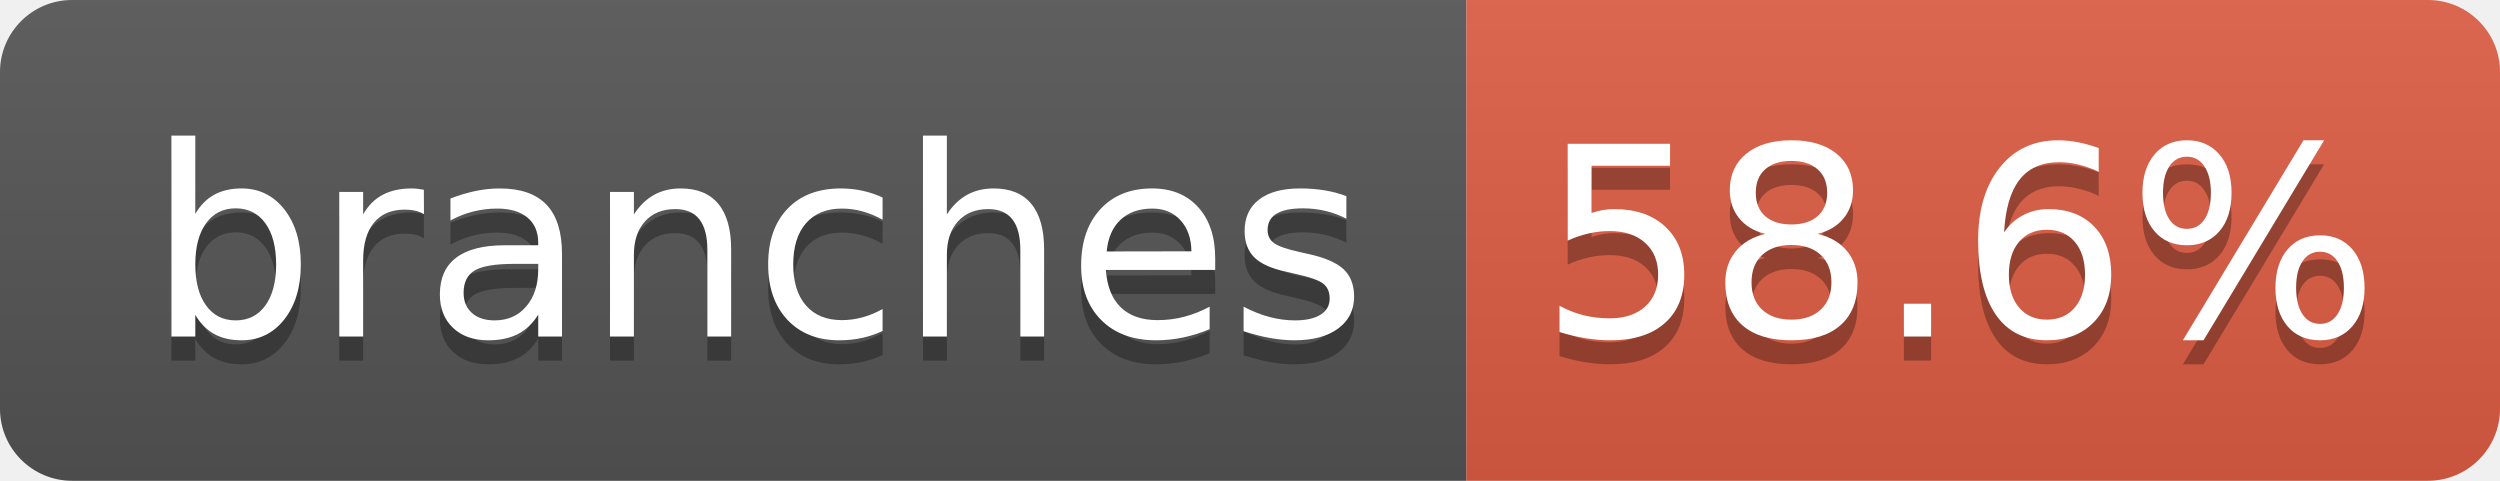
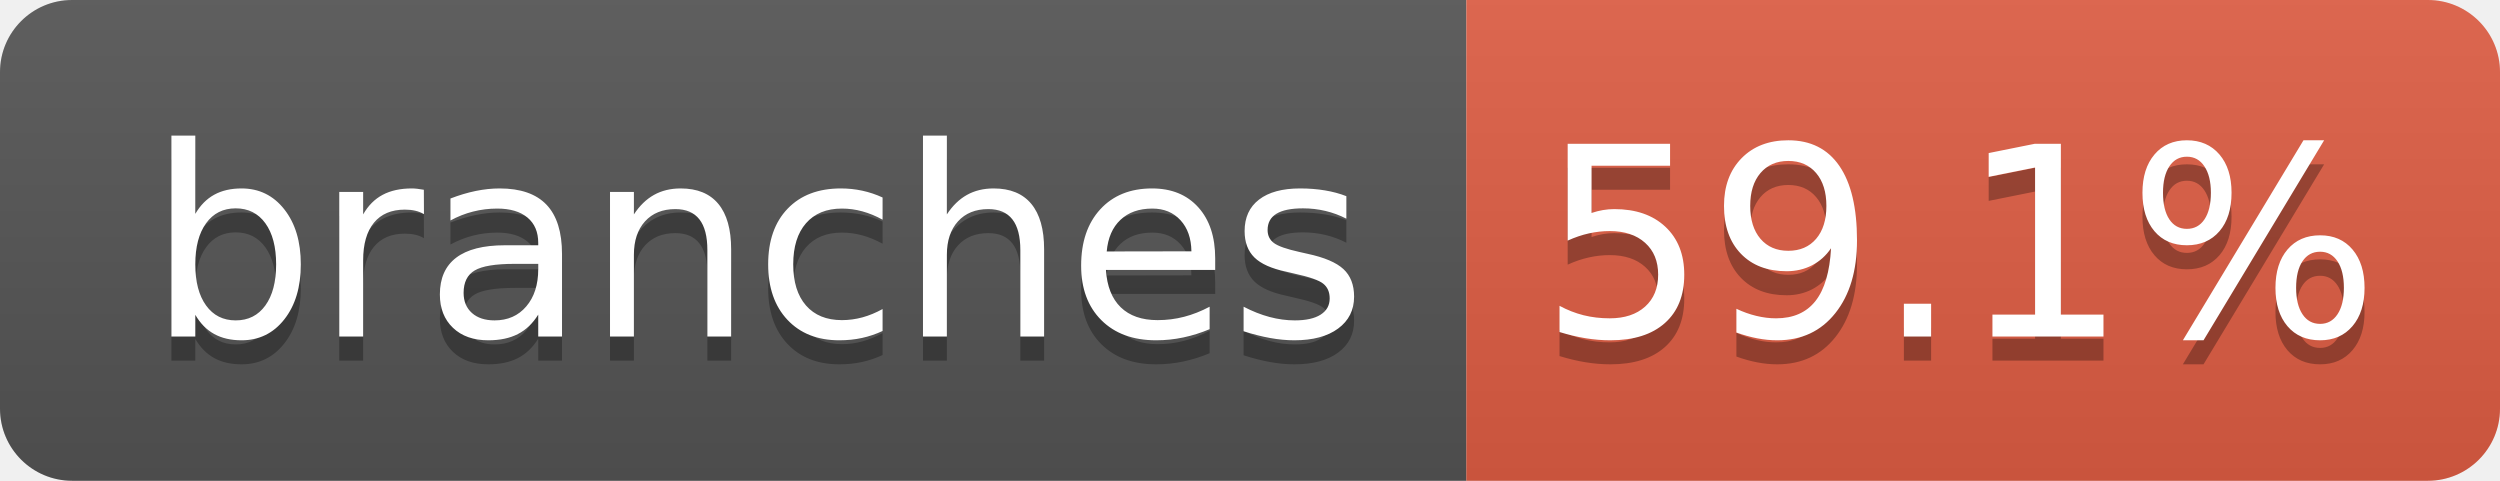
- <svg xmlns="http://www.w3.org/2000/svg" width="104" height="20" role="img" aria-label="branches: 58.6%">
+ <svg xmlns="http://www.w3.org/2000/svg" width="104" height="20" role="img" aria-label="branches: 59.1%">
  <linearGradient id="s" x2="0" y2="100%">
    <stop offset="0" stop-color="#bbb" stop-opacity=".1" />
    <stop offset="1" stop-opacity=".1" />
  </linearGradient>
  <clipPath id="r">
    <rect width="104" height="20" rx="3" fill="#fff" />
  </clipPath>
  <g clip-path="url(#r)">
    <rect width="61" height="20" fill="#555" />
    <rect x="61" width="43" height="20" fill="#e05d44" />
    <rect width="104" height="20" fill="url(#s)" />
  </g>
  <g fill="#fff" text-anchor="middle" font-family="Verdana,Geneva,DejaVu Sans,sans-serif" text-rendering="geometricPrecision" font-size="110">
    <text aria-hidden="true" x="315" y="150" fill="#010101" fill-opacity=".3" transform="scale(.1)" textLength="510">branches</text>
    <text x="315" y="140" transform="scale(.1)" fill="#fff" textLength="510">branches</text>
-     <text aria-hidden="true" x="815" y="150" fill="#010101" fill-opacity=".3" transform="scale(.1)" textLength="330">58.6%</text>
-     <text x="815" y="140" transform="scale(.1)" fill="#fff" textLength="330">58.6%</text>
+     <text aria-hidden="true" x="815" y="150" fill="#010101" fill-opacity=".3" transform="scale(.1)" textLength="330">59.1%</text>
+     <text x="815" y="140" transform="scale(.1)" fill="#fff" textLength="330">59.1%</text>
  </g>
</svg>
